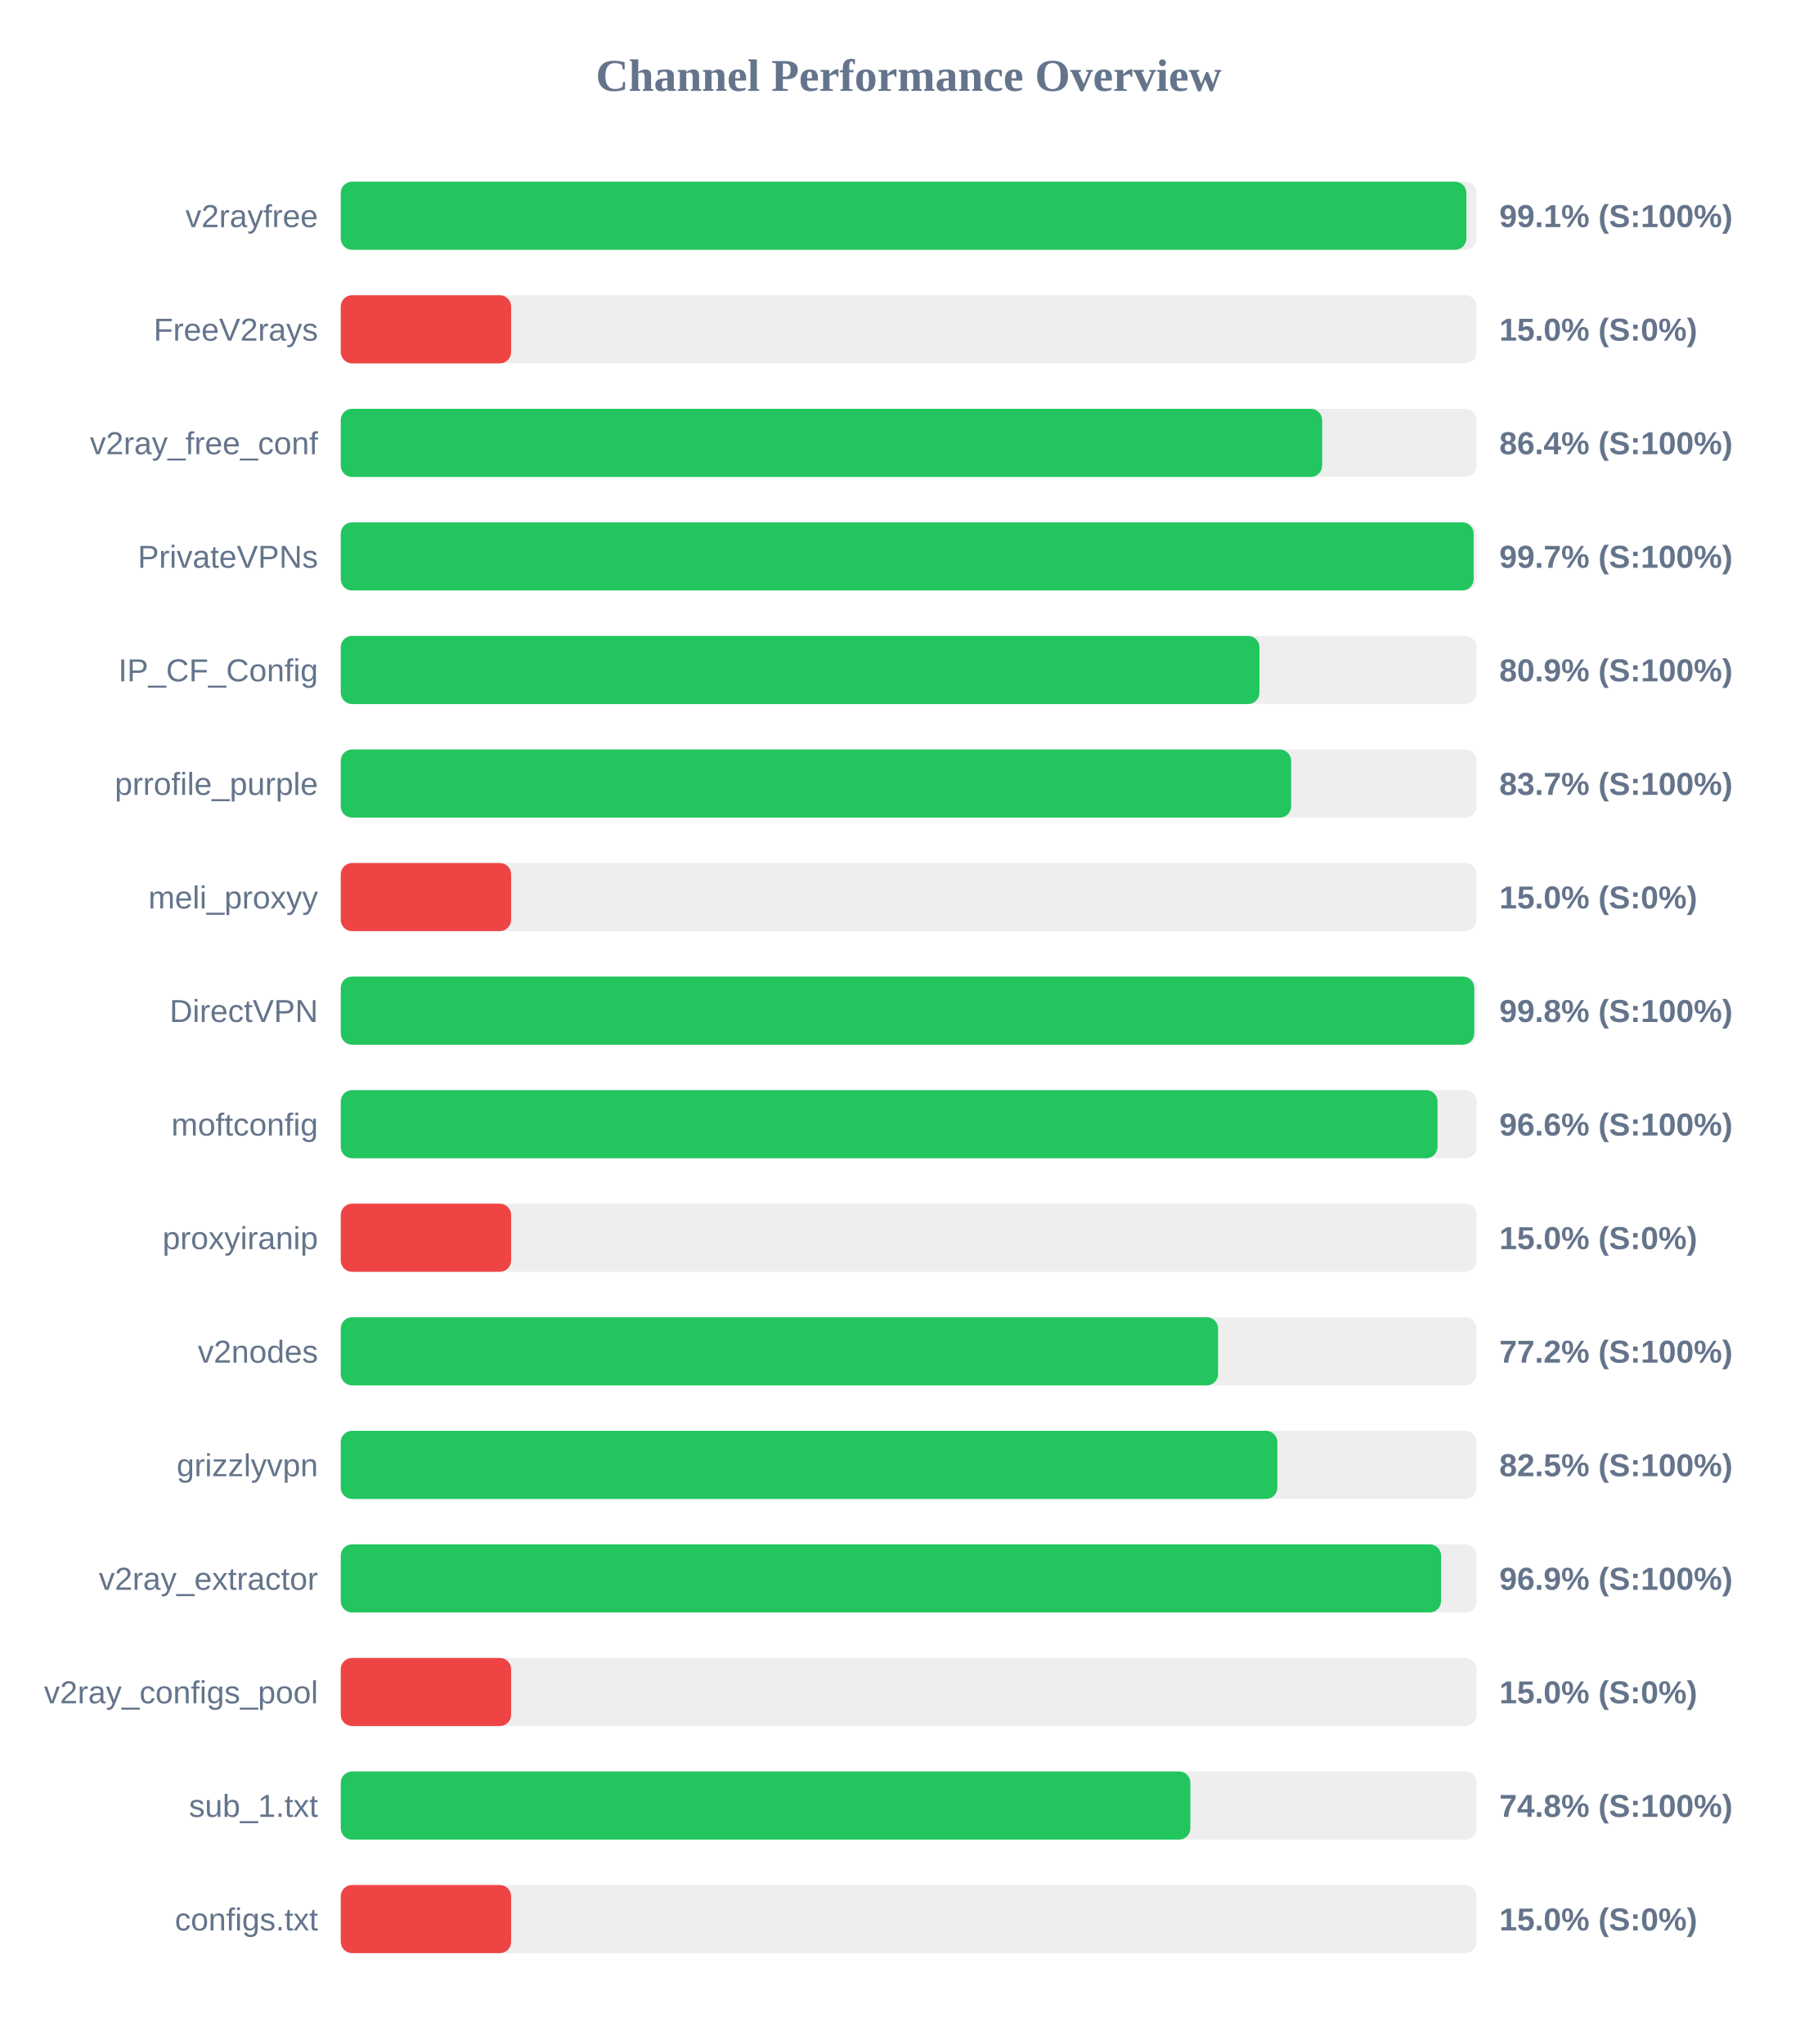
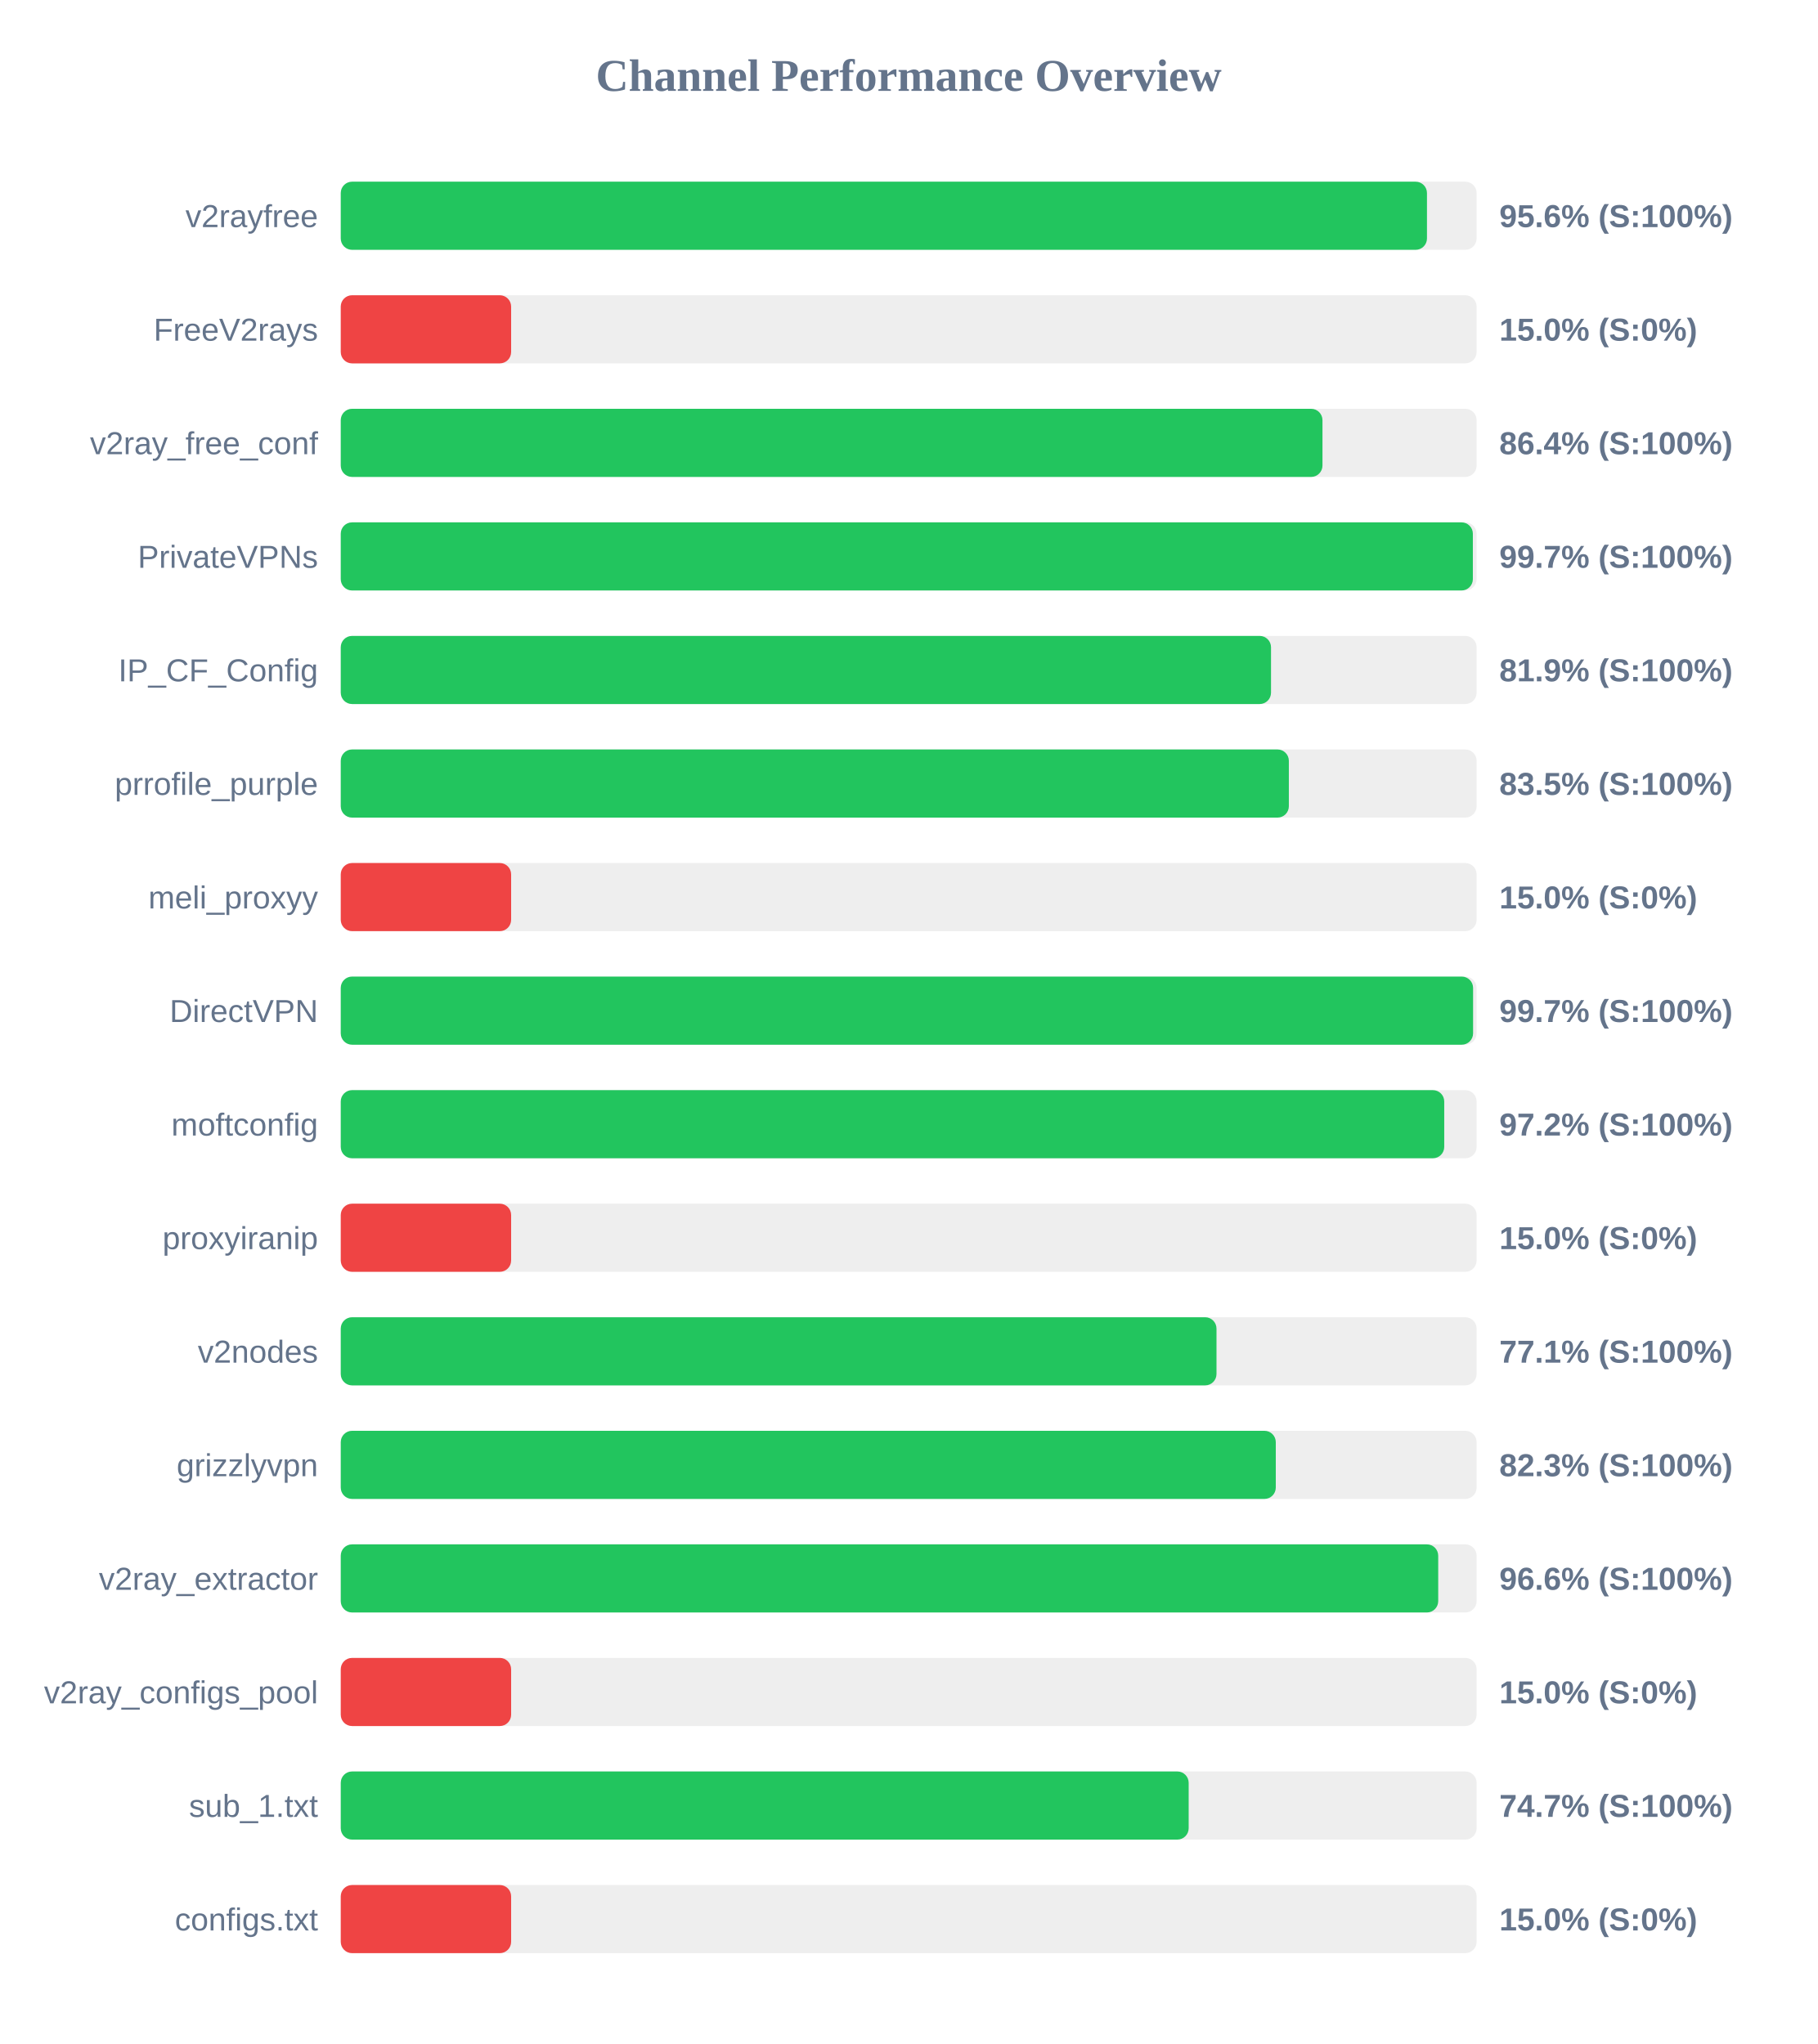
<svg xmlns="http://www.w3.org/2000/svg" width="800" height="900" version="1.1">
  <style>
        .row { font: 14px Arial; fill: #64748b; }
        .score { font: bold 14px Arial; fill: #64748b; }
    </style>
  <text x="400" y="40" text-anchor="middle" font-size="20px" font-weight="bold" fill="#64748b">Channel Performance Overview</text>
  <rect x="150" y="80" width="500" height="30" fill="#eee" rx="5" />
-   <rect x="150" y="80" width="495.5" height="30" fill="#22c55e" rx="5" />
+   <rect x="150" y="80" width="478.15" height="30" fill="#22c55e" rx="5" />
  <text x="140" y="100" text-anchor="end" class="row">v2rayfree</text>
-   <text x="660" y="100" text-anchor="start" class="score">99.1% (S:100%)</text>
+   <text x="660" y="100" text-anchor="start" class="score">95.6% (S:100%)</text>
  <rect x="150" y="130" width="500" height="30" fill="#eee" rx="5" />
  <rect x="150" y="130" width="75.0" height="30" fill="#ef4444" rx="5" />
  <text x="140" y="150" text-anchor="end" class="row">FreeV2rays</text>
  <text x="660" y="150" text-anchor="start" class="score">15.0% (S:0%)</text>
  <rect x="150" y="180" width="500" height="30" fill="#eee" rx="5" />
-   <rect x="150" y="180" width="432.0" height="30" fill="#22c55e" rx="5" />
+   <rect x="150" y="180" width="432.15" height="30" fill="#22c55e" rx="5" />
  <text x="140" y="200" text-anchor="end" class="row">v2ray_free_conf</text>
  <text x="660" y="200" text-anchor="start" class="score">86.4% (S:100%)</text>
  <rect x="150" y="230" width="500" height="30" fill="#eee" rx="5" />
-   <rect x="150" y="230" width="498.7" height="30" fill="#22c55e" rx="5" />
+   <rect x="150" y="230" width="498.35" height="30" fill="#22c55e" rx="5" />
  <text x="140" y="250" text-anchor="end" class="row">PrivateVPNs</text>
  <text x="660" y="250" text-anchor="start" class="score">99.7% (S:100%)</text>
  <rect x="150" y="280" width="500" height="30" fill="#eee" rx="5" />
-   <rect x="150" y="280" width="404.4" height="30" fill="#22c55e" rx="5" />
+   <rect x="150" y="280" width="409.5" height="30" fill="#22c55e" rx="5" />
  <text x="140" y="300" text-anchor="end" class="row">IP_CF_Config</text>
-   <text x="660" y="300" text-anchor="start" class="score">80.9% (S:100%)</text>
+   <text x="660" y="300" text-anchor="start" class="score">81.9% (S:100%)</text>
  <rect x="150" y="330" width="500" height="30" fill="#eee" rx="5" />
-   <rect x="150" y="330" width="418.35" height="30" fill="#22c55e" rx="5" />
+   <rect x="150" y="330" width="417.35" height="30" fill="#22c55e" rx="5" />
  <text x="140" y="350" text-anchor="end" class="row">prrofile_purple</text>
-   <text x="660" y="350" text-anchor="start" class="score">83.7% (S:100%)</text>
+   <text x="660" y="350" text-anchor="start" class="score">83.5% (S:100%)</text>
  <rect x="150" y="380" width="500" height="30" fill="#eee" rx="5" />
  <rect x="150" y="380" width="75.0" height="30" fill="#ef4444" rx="5" />
  <text x="140" y="400" text-anchor="end" class="row">meli_proxyy</text>
  <text x="660" y="400" text-anchor="start" class="score">15.0% (S:0%)</text>
  <rect x="150" y="430" width="500" height="30" fill="#eee" rx="5" />
-   <rect x="150" y="430" width="498.95" height="30" fill="#22c55e" rx="5" />
+   <rect x="150" y="430" width="498.45" height="30" fill="#22c55e" rx="5" />
  <text x="140" y="450" text-anchor="end" class="row">DirectVPN</text>
-   <text x="660" y="450" text-anchor="start" class="score">99.8% (S:100%)</text>
+   <text x="660" y="450" text-anchor="start" class="score">99.7% (S:100%)</text>
  <rect x="150" y="480" width="500" height="30" fill="#eee" rx="5" />
-   <rect x="150" y="480" width="482.8" height="30" fill="#22c55e" rx="5" />
+   <rect x="150" y="480" width="485.75" height="30" fill="#22c55e" rx="5" />
  <text x="140" y="500" text-anchor="end" class="row">moftconfig</text>
-   <text x="660" y="500" text-anchor="start" class="score">96.6% (S:100%)</text>
+   <text x="660" y="500" text-anchor="start" class="score">97.2% (S:100%)</text>
  <rect x="150" y="530" width="500" height="30" fill="#eee" rx="5" />
  <rect x="150" y="530" width="75.0" height="30" fill="#ef4444" rx="5" />
  <text x="140" y="550" text-anchor="end" class="row">proxyiranip</text>
  <text x="660" y="550" text-anchor="start" class="score">15.0% (S:0%)</text>
  <rect x="150" y="580" width="500" height="30" fill="#eee" rx="5" />
-   <rect x="150" y="580" width="386.2" height="30" fill="#22c55e" rx="5" />
+   <rect x="150" y="580" width="385.5" height="30" fill="#22c55e" rx="5" />
  <text x="140" y="600" text-anchor="end" class="row">v2nodes</text>
-   <text x="660" y="600" text-anchor="start" class="score">77.2% (S:100%)</text>
+   <text x="660" y="600" text-anchor="start" class="score">77.1% (S:100%)</text>
  <rect x="150" y="630" width="500" height="30" fill="#eee" rx="5" />
-   <rect x="150" y="630" width="412.3" height="30" fill="#22c55e" rx="5" />
+   <rect x="150" y="630" width="411.6" height="30" fill="#22c55e" rx="5" />
  <text x="140" y="650" text-anchor="end" class="row">grizzlyvpn</text>
-   <text x="660" y="650" text-anchor="start" class="score">82.5% (S:100%)</text>
+   <text x="660" y="650" text-anchor="start" class="score">82.3% (S:100%)</text>
  <rect x="150" y="680" width="500" height="30" fill="#eee" rx="5" />
-   <rect x="150" y="680" width="484.35" height="30" fill="#22c55e" rx="5" />
+   <rect x="150" y="680" width="483.1" height="30" fill="#22c55e" rx="5" />
  <text x="140" y="700" text-anchor="end" class="row">v2ray_extractor</text>
-   <text x="660" y="700" text-anchor="start" class="score">96.9% (S:100%)</text>
+   <text x="660" y="700" text-anchor="start" class="score">96.6% (S:100%)</text>
  <rect x="150" y="730" width="500" height="30" fill="#eee" rx="5" />
  <rect x="150" y="730" width="75.0" height="30" fill="#ef4444" rx="5" />
  <text x="140" y="750" text-anchor="end" class="row">v2ray_configs_pool</text>
  <text x="660" y="750" text-anchor="start" class="score">15.0% (S:0%)</text>
  <rect x="150" y="780" width="500" height="30" fill="#eee" rx="5" />
-   <rect x="150" y="780" width="374.0" height="30" fill="#22c55e" rx="5" />
+   <rect x="150" y="780" width="373.25" height="30" fill="#22c55e" rx="5" />
  <text x="140" y="800" text-anchor="end" class="row">sub_1.txt</text>
-   <text x="660" y="800" text-anchor="start" class="score">74.8% (S:100%)</text>
+   <text x="660" y="800" text-anchor="start" class="score">74.7% (S:100%)</text>
  <rect x="150" y="830" width="500" height="30" fill="#eee" rx="5" />
  <rect x="150" y="830" width="75.0" height="30" fill="#ef4444" rx="5" />
  <text x="140" y="850" text-anchor="end" class="row">configs.txt</text>
  <text x="660" y="850" text-anchor="start" class="score">15.0% (S:0%)</text>
</svg>
